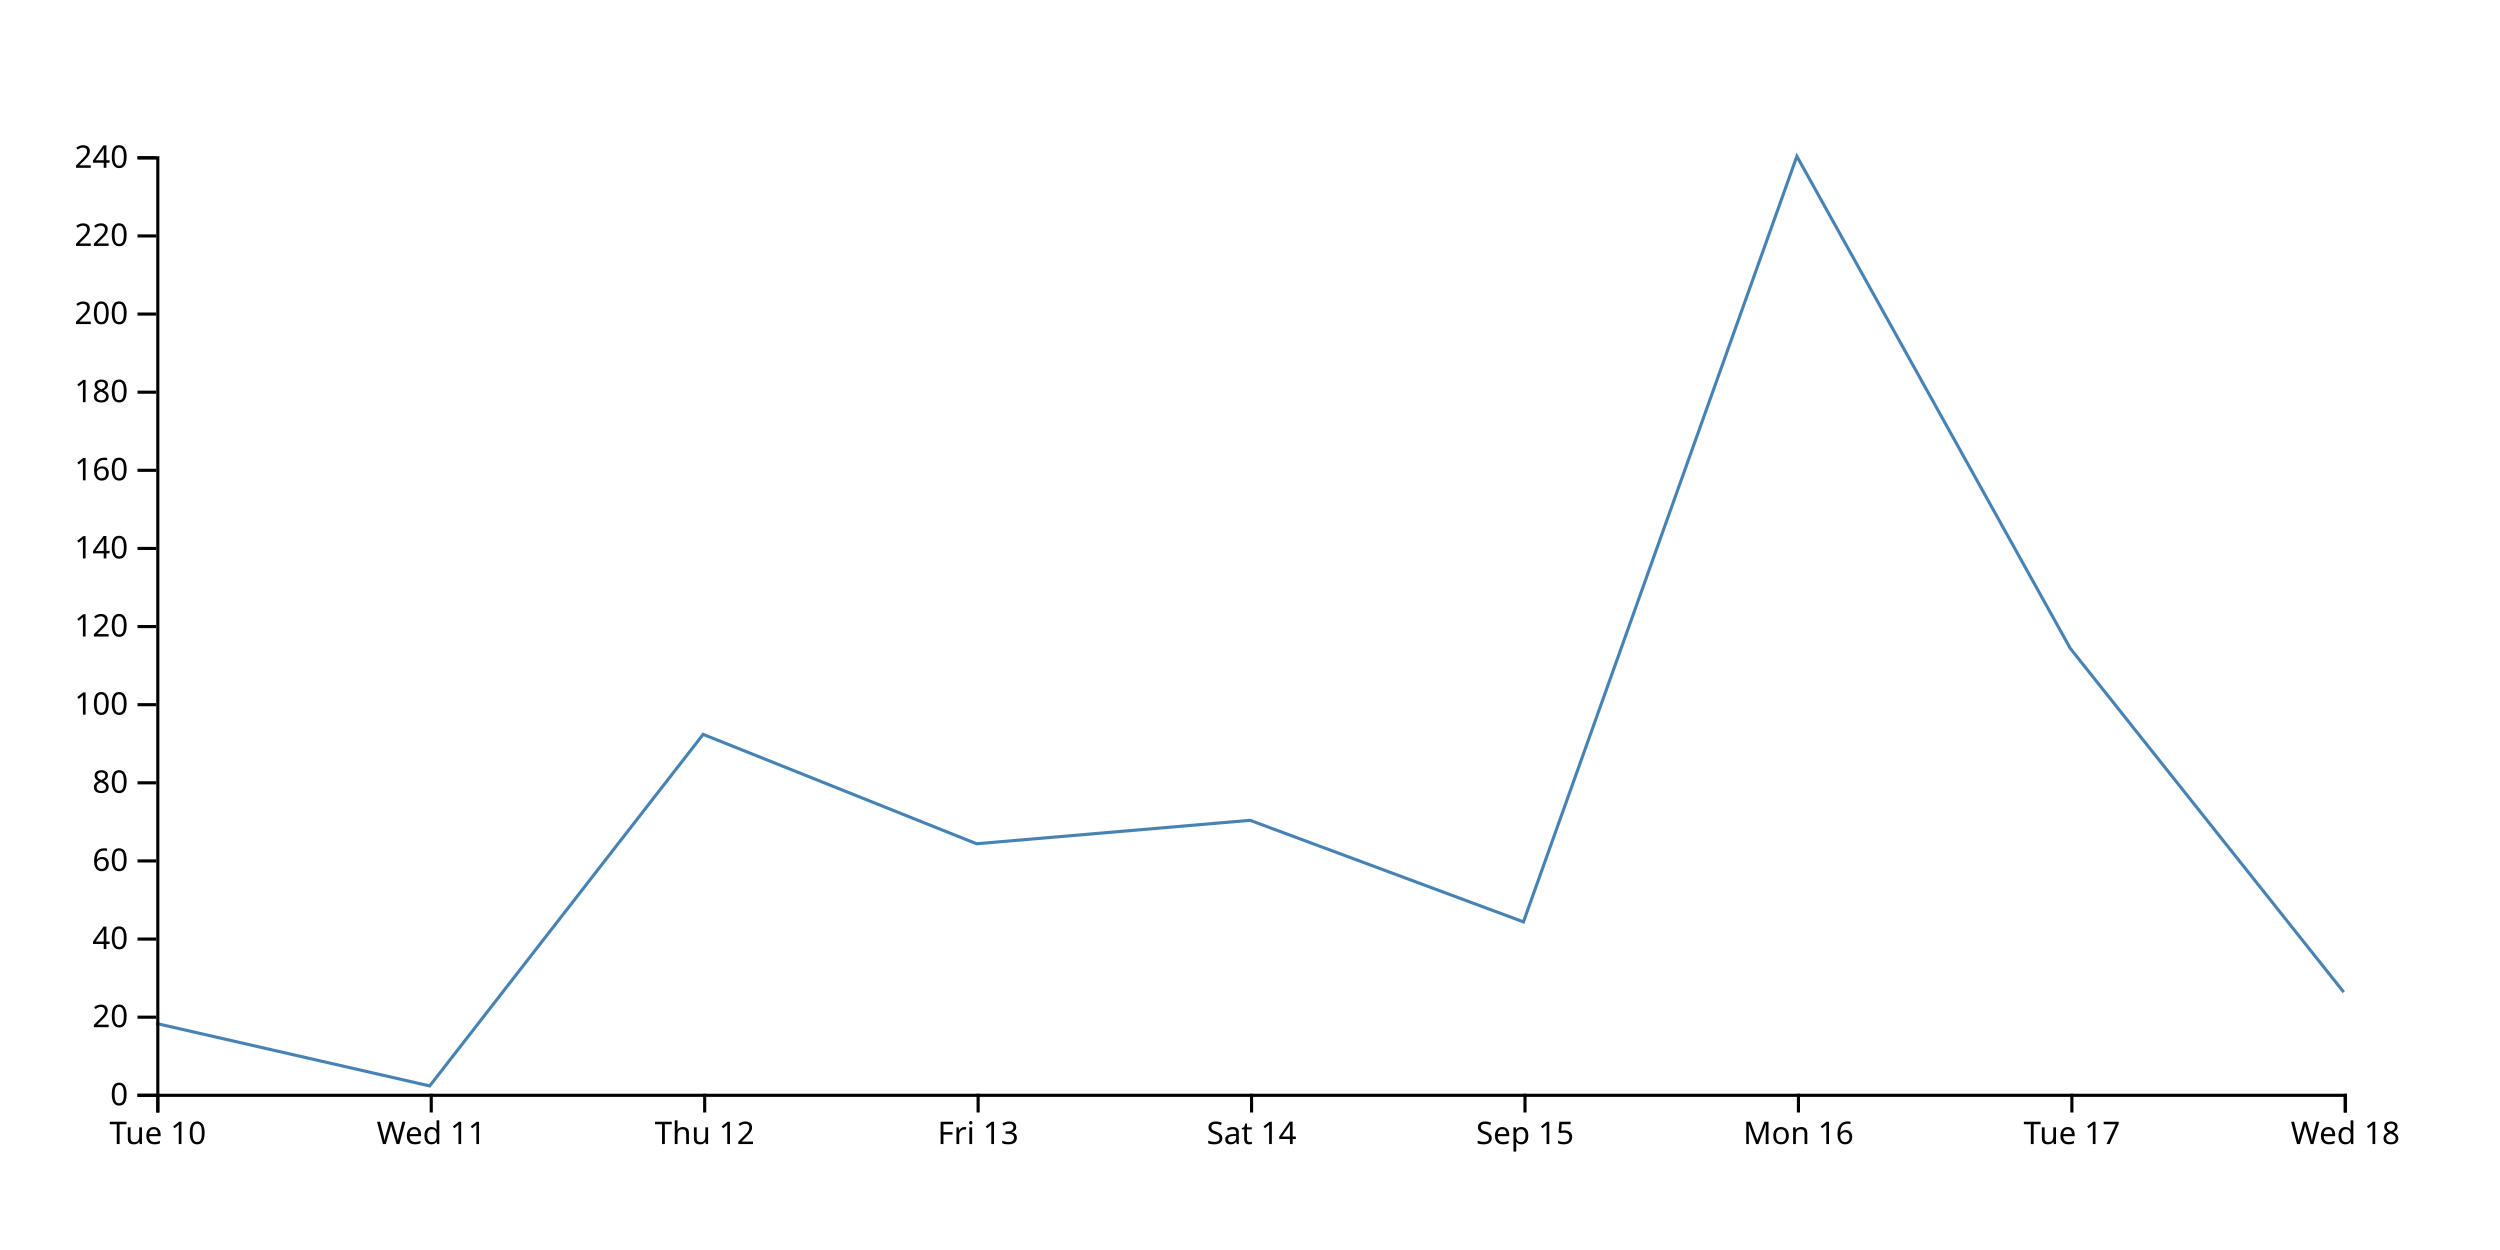
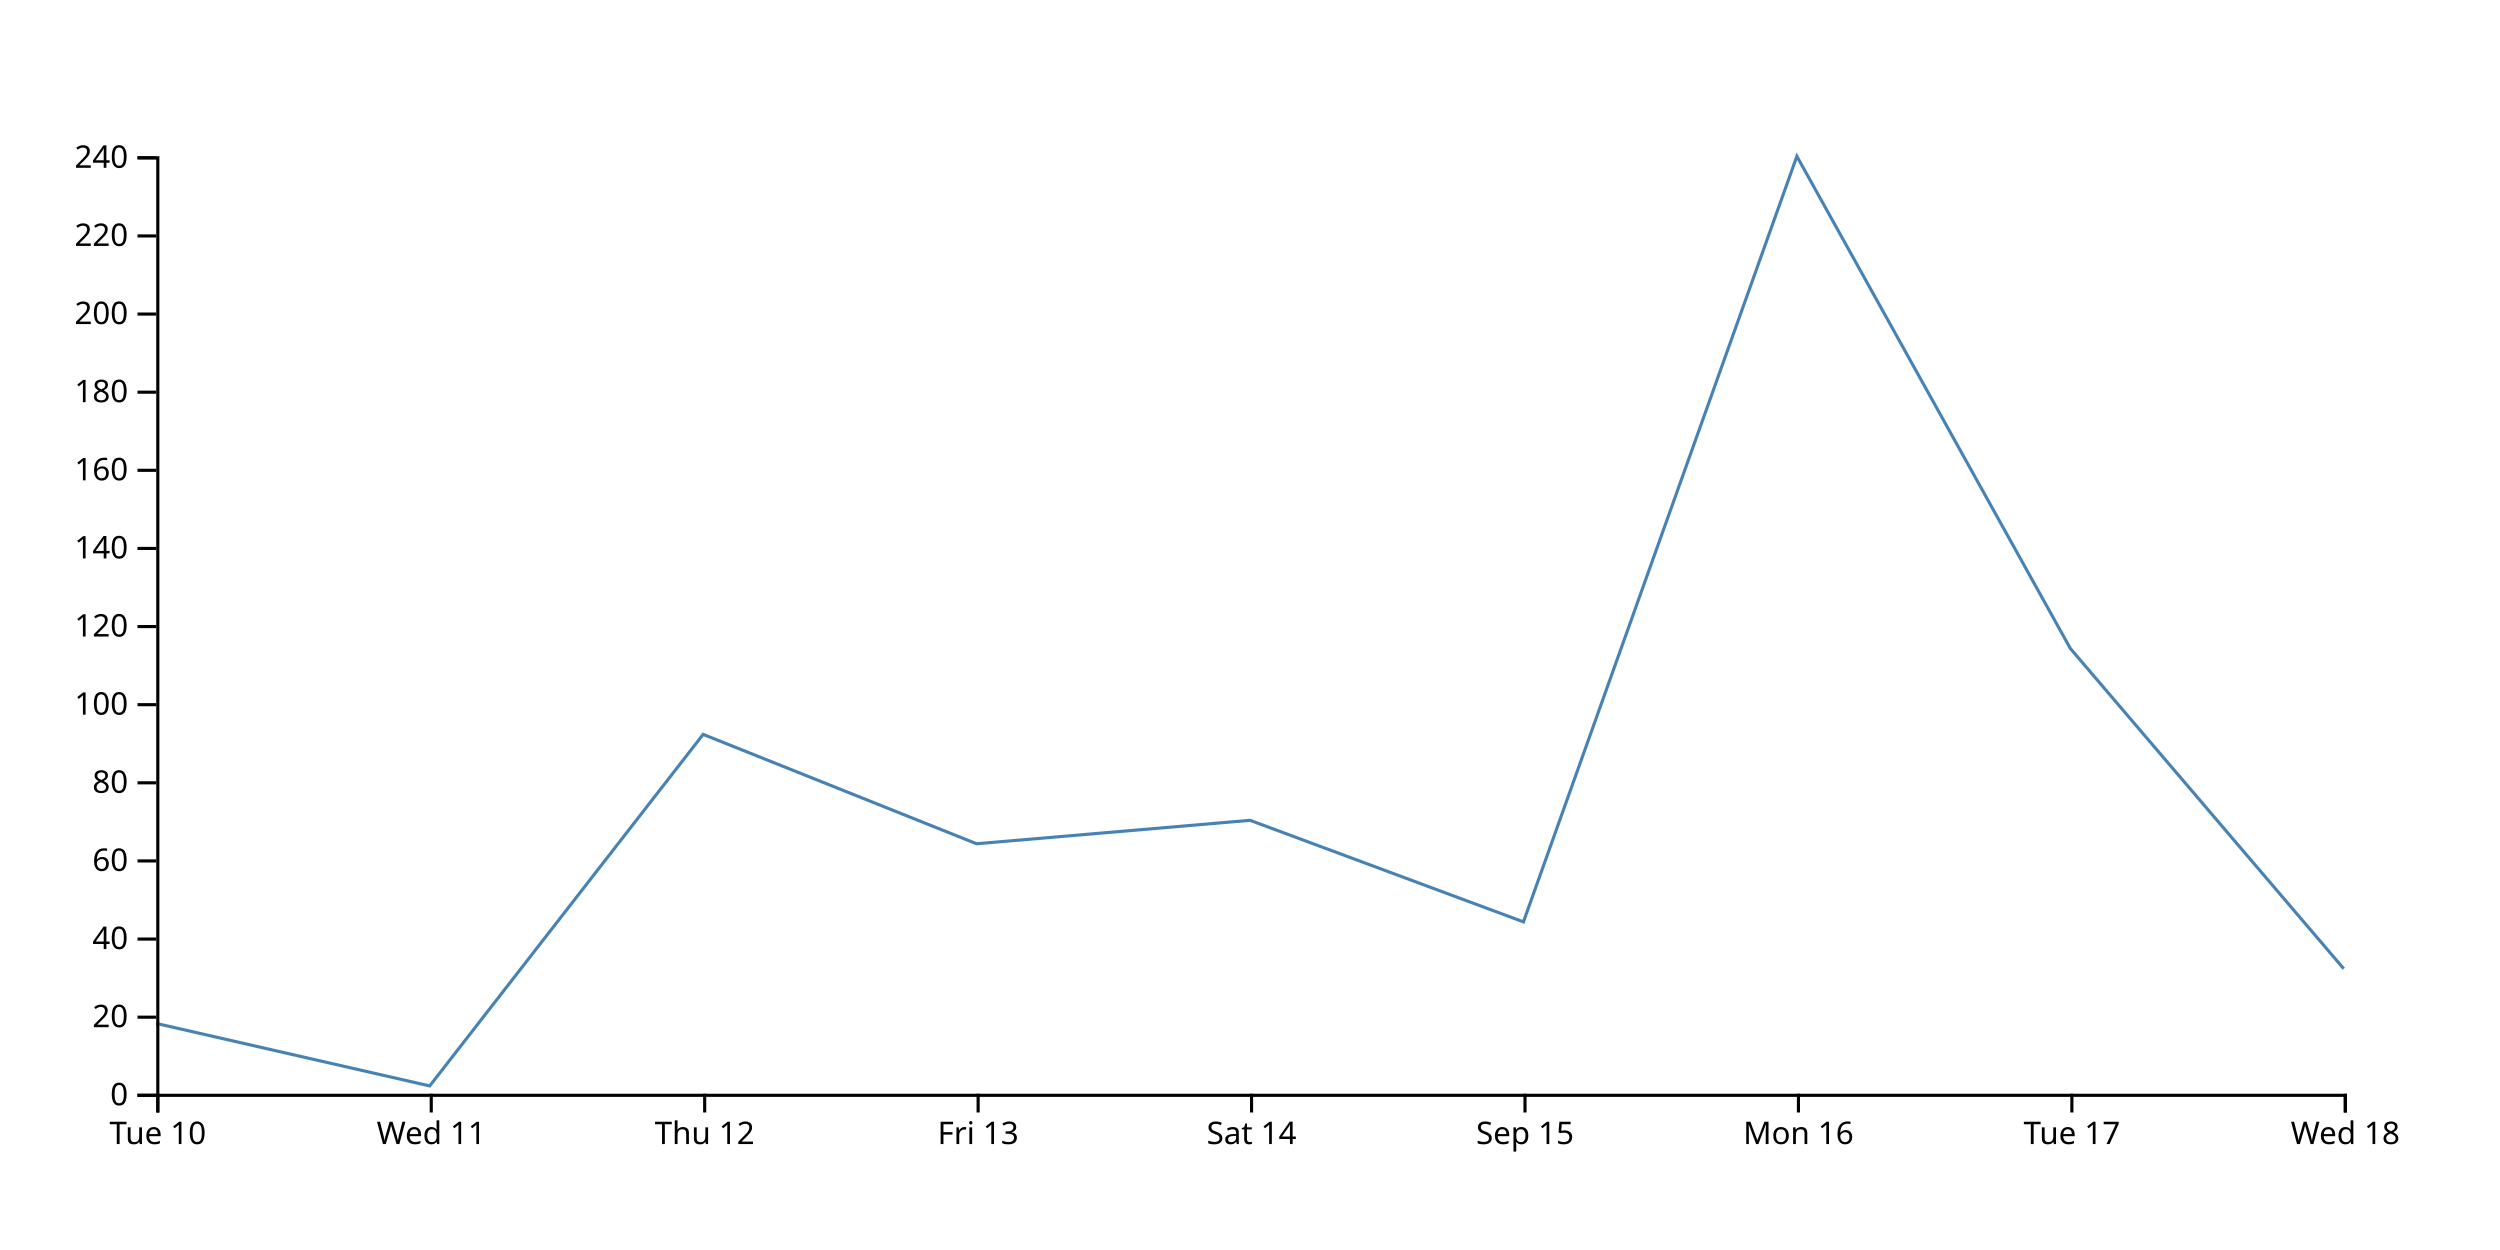
<svg xmlns="http://www.w3.org/2000/svg" width="800" height="400">
-   <path d="M750,317.5L662.5,207.5L575,50L487.5,295L400,262.5L312.5,270L225,235L137.5,347.5L50,327.5" fill="none" stroke="steelblue" />
+   <path d="M750,310L662.5,207.5L575,50L487.5,295L400,262.5L312.5,270L225,235L137.5,347.5L50,327.5" fill="none" stroke="steelblue" />
  <g transform="translate(0,350)" fill="none" font-size="10" font-family="sans-serif" text-anchor="middle">
    <path class="domain" stroke="currentColor" d="M50.5,6V0.5H750.5V6" />
    <g class="tick" opacity="1" transform="translate(50.5,0)">
      <line stroke="currentColor" y2="6" />
      <text fill="currentColor" y="9" dy="0.71em">Tue 10</text>
    </g>
    <g class="tick" opacity="1" transform="translate(138,0)">
      <line stroke="currentColor" y2="6" />
      <text fill="currentColor" y="9" dy="0.71em">Wed 11</text>
    </g>
    <g class="tick" opacity="1" transform="translate(225.5,0)">
      <line stroke="currentColor" y2="6" />
      <text fill="currentColor" y="9" dy="0.71em">Thu 12</text>
    </g>
    <g class="tick" opacity="1" transform="translate(313,0)">
      <line stroke="currentColor" y2="6" />
      <text fill="currentColor" y="9" dy="0.71em">Fri 13</text>
    </g>
    <g class="tick" opacity="1" transform="translate(400.5,0)">
      <line stroke="currentColor" y2="6" />
      <text fill="currentColor" y="9" dy="0.71em">Sat 14</text>
    </g>
    <g class="tick" opacity="1" transform="translate(488,0)">
      <line stroke="currentColor" y2="6" />
      <text fill="currentColor" y="9" dy="0.71em">Sep 15</text>
    </g>
    <g class="tick" opacity="1" transform="translate(575.5,0)">
      <line stroke="currentColor" y2="6" />
      <text fill="currentColor" y="9" dy="0.71em">Mon 16</text>
    </g>
    <g class="tick" opacity="1" transform="translate(663,0)">
      <line stroke="currentColor" y2="6" />
      <text fill="currentColor" y="9" dy="0.71em">Tue 17</text>
    </g>
    <g class="tick" opacity="1" transform="translate(750.5,0)">
      <line stroke="currentColor" y2="6" />
      <text fill="currentColor" y="9" dy="0.71em">Wed 18</text>
    </g>
  </g>
  <g transform="translate(50,0)" fill="none" font-size="10" font-family="sans-serif" text-anchor="end">
    <path class="domain" stroke="currentColor" d="M-6,350.5H0.5V50.5H-6" />
    <g class="tick" opacity="1" transform="translate(0,350.5)">
      <line stroke="currentColor" x2="-6" />
      <text fill="currentColor" x="-9" dy="0.32em">0</text>
    </g>
    <g class="tick" opacity="1" transform="translate(0,325.5)">
      <line stroke="currentColor" x2="-6" />
      <text fill="currentColor" x="-9" dy="0.32em">20</text>
    </g>
    <g class="tick" opacity="1" transform="translate(0,300.5)">
      <line stroke="currentColor" x2="-6" />
      <text fill="currentColor" x="-9" dy="0.32em">40</text>
    </g>
    <g class="tick" opacity="1" transform="translate(0,275.5)">
      <line stroke="currentColor" x2="-6" />
      <text fill="currentColor" x="-9" dy="0.32em">60</text>
    </g>
    <g class="tick" opacity="1" transform="translate(0,250.5)">
      <line stroke="currentColor" x2="-6" />
      <text fill="currentColor" x="-9" dy="0.32em">80</text>
    </g>
    <g class="tick" opacity="1" transform="translate(0,225.5)">
      <line stroke="currentColor" x2="-6" />
      <text fill="currentColor" x="-9" dy="0.32em">100</text>
    </g>
    <g class="tick" opacity="1" transform="translate(0,200.5)">
      <line stroke="currentColor" x2="-6" />
      <text fill="currentColor" x="-9" dy="0.32em">120</text>
    </g>
    <g class="tick" opacity="1" transform="translate(0,175.5)">
      <line stroke="currentColor" x2="-6" />
      <text fill="currentColor" x="-9" dy="0.32em">140</text>
    </g>
    <g class="tick" opacity="1" transform="translate(0,150.5)">
      <line stroke="currentColor" x2="-6" />
      <text fill="currentColor" x="-9" dy="0.32em">160</text>
    </g>
    <g class="tick" opacity="1" transform="translate(0,125.5)">
      <line stroke="currentColor" x2="-6" />
      <text fill="currentColor" x="-9" dy="0.32em">180</text>
    </g>
    <g class="tick" opacity="1" transform="translate(0,100.5)">
      <line stroke="currentColor" x2="-6" />
      <text fill="currentColor" x="-9" dy="0.32em">200</text>
    </g>
    <g class="tick" opacity="1" transform="translate(0,75.5)">
      <line stroke="currentColor" x2="-6" />
      <text fill="currentColor" x="-9" dy="0.32em">220</text>
    </g>
    <g class="tick" opacity="1" transform="translate(0,50.5)">
      <line stroke="currentColor" x2="-6" />
      <text fill="currentColor" x="-9" dy="0.32em">240</text>
    </g>
  </g>
</svg>
